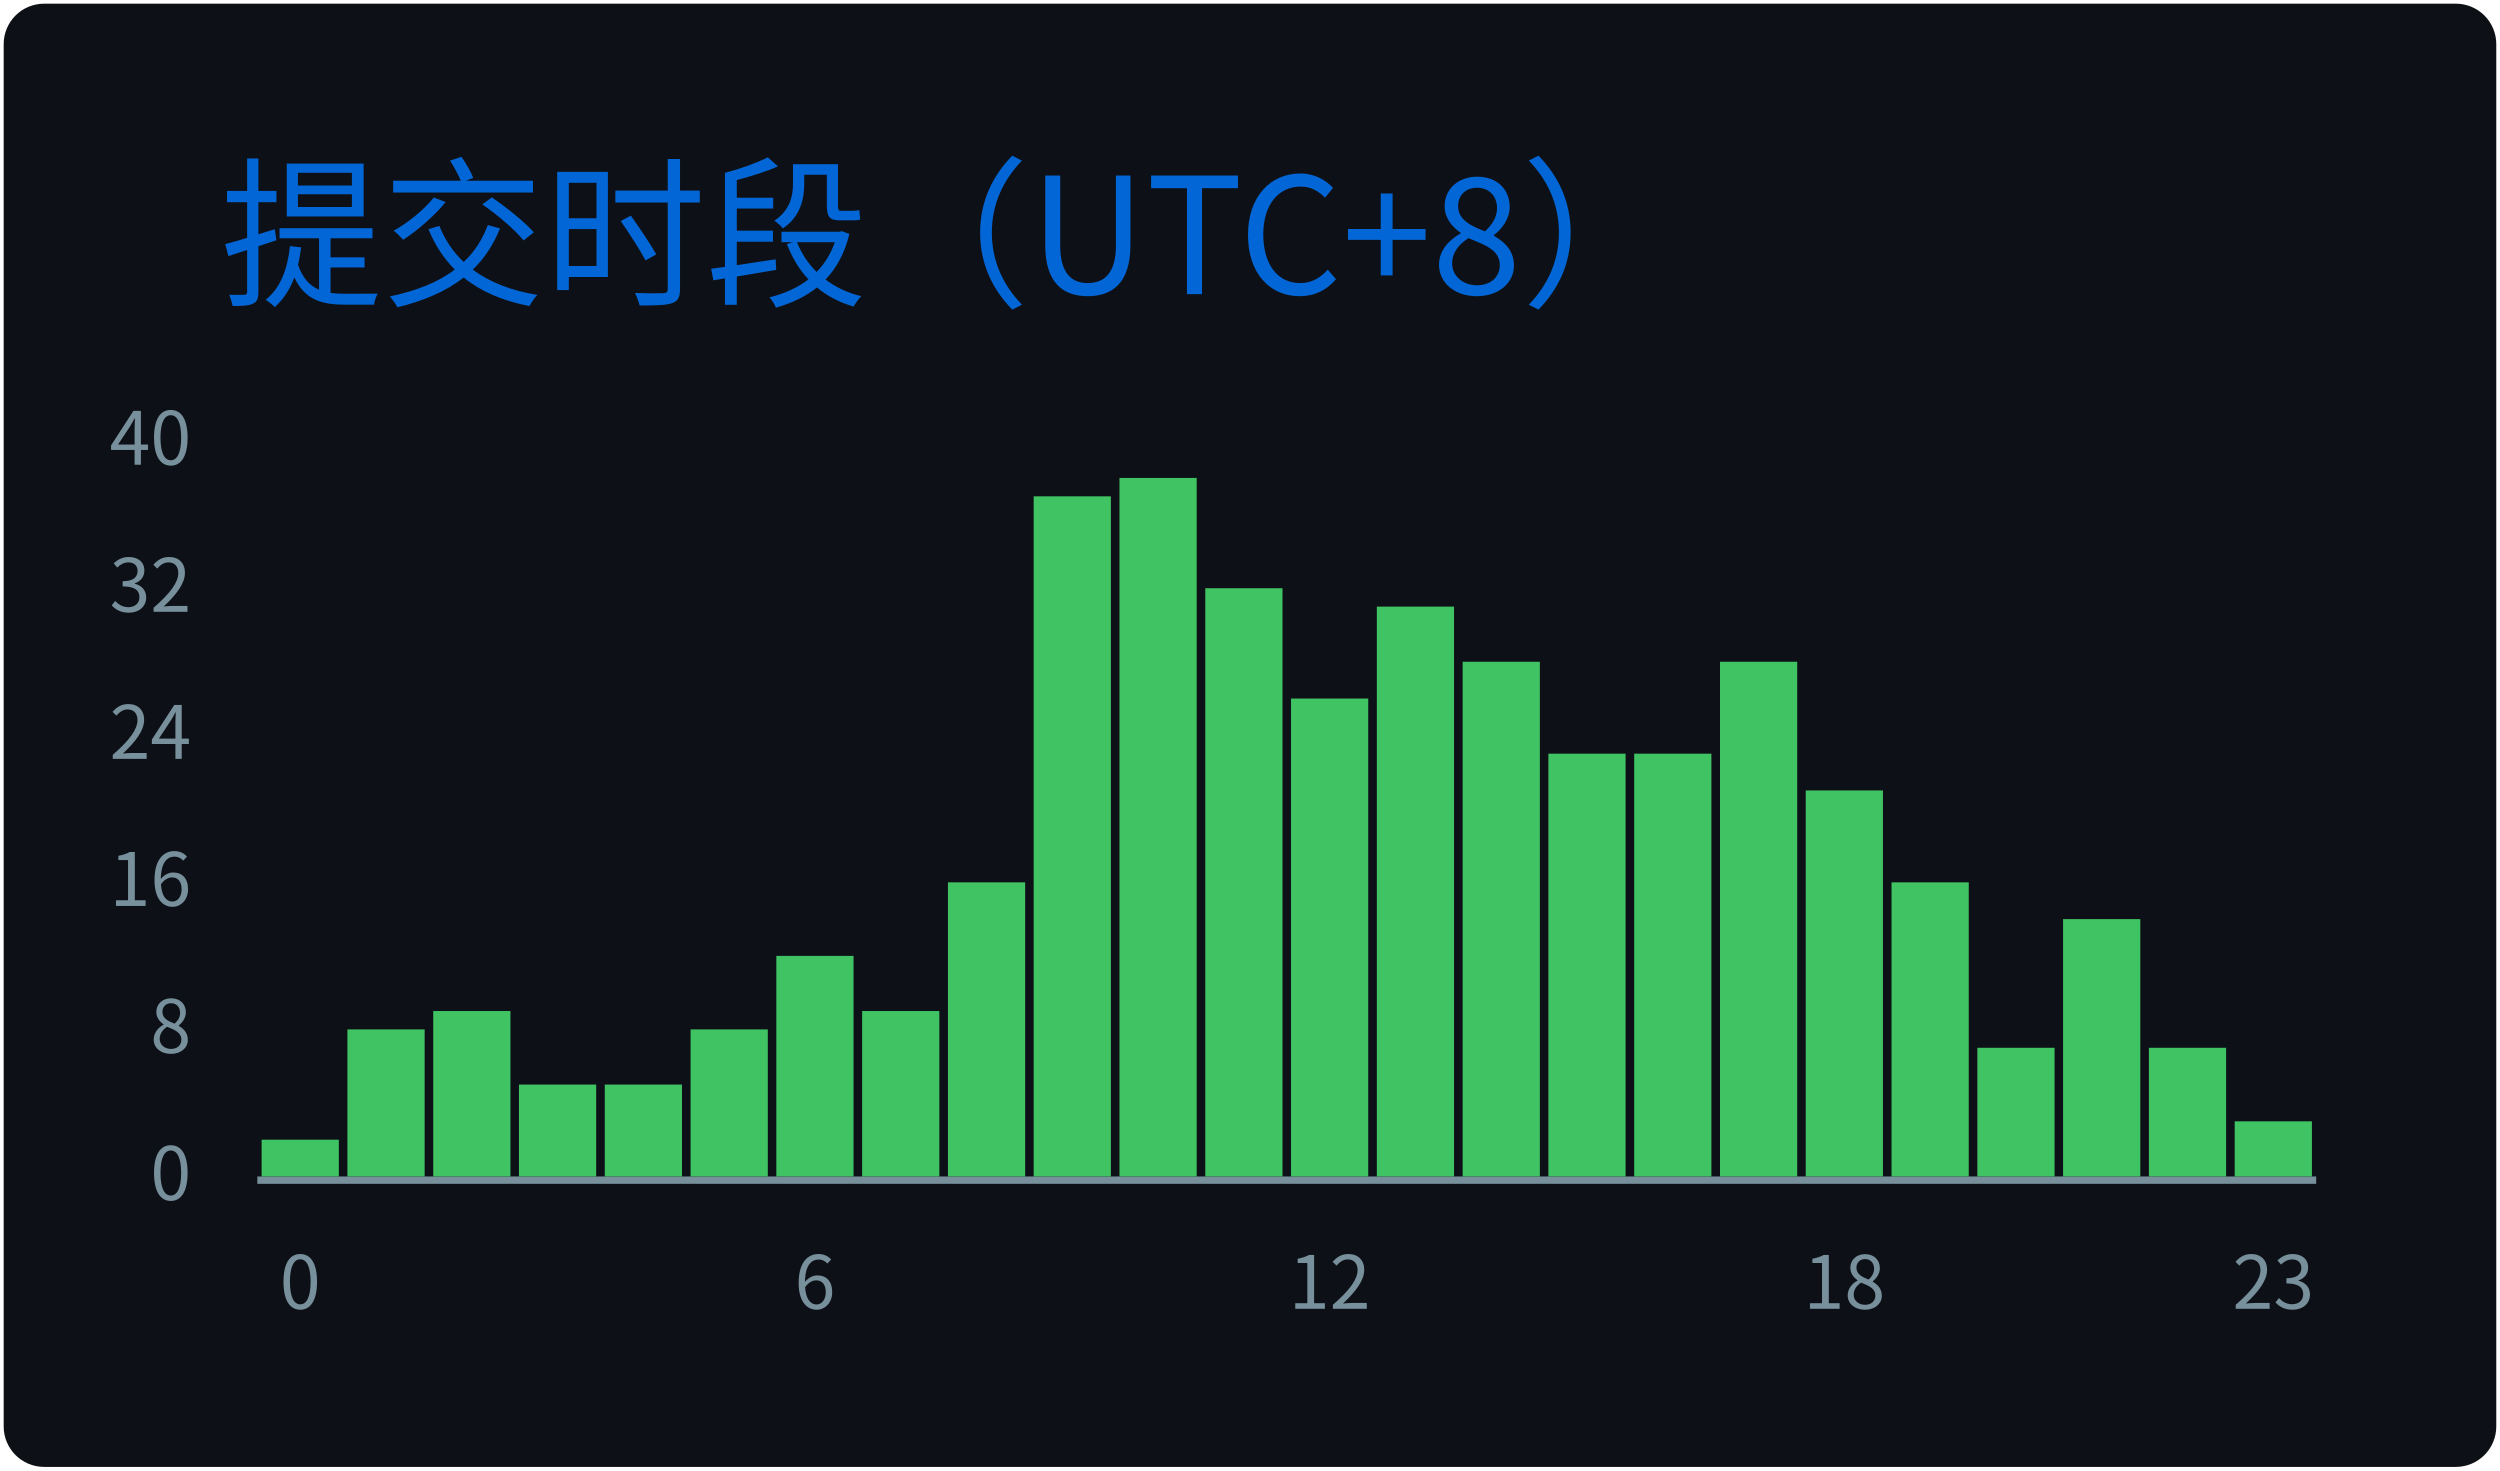
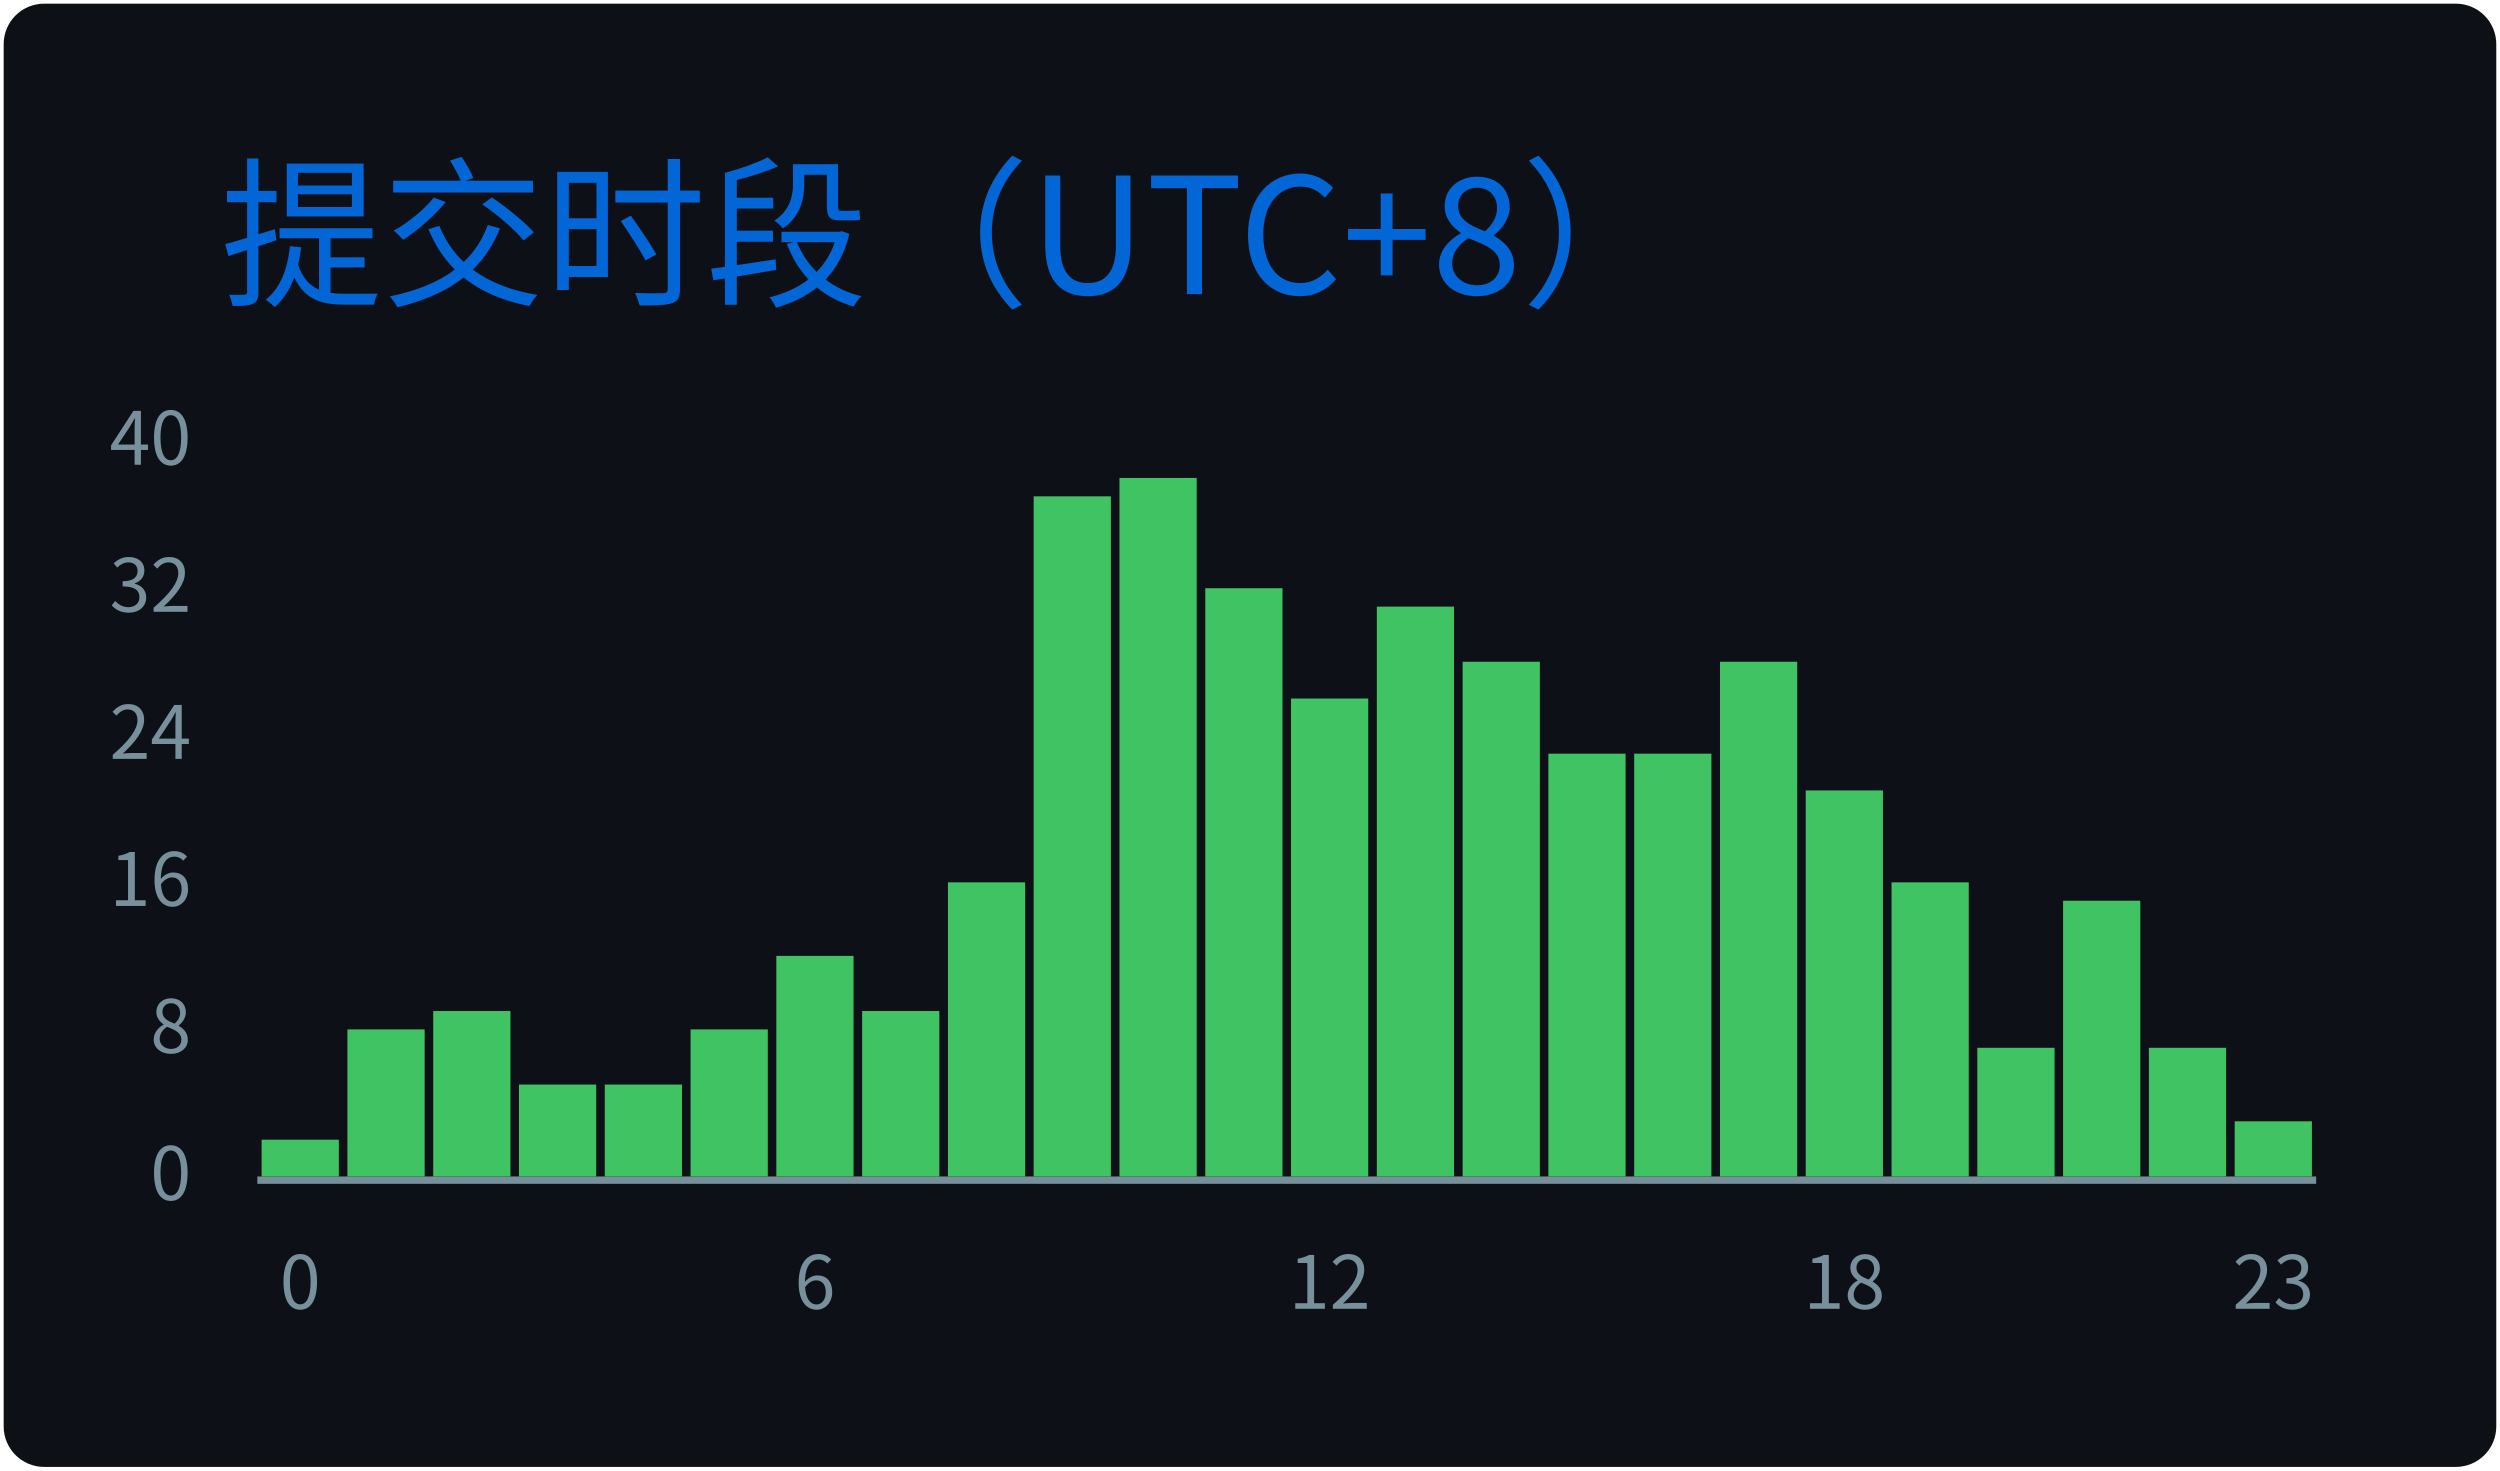
<svg xmlns="http://www.w3.org/2000/svg" width="340" height="200" viewBox="0 0 340 200">
  <style>
@keyframes gpsc-fade{from{opacity:0}to{opacity:1}}
@keyframes gpsc-grow{from{transform:scaleY(0)}to{transform:scaleY(1)}}
.gpsc-item{animation:gpsc-fade 1.2s ease both calc(var(--gpsc-i,0) * 0.18s)}
rect.bar{animation:gpsc-grow 1.5s cubic-bezier(.2,.7,.3,1) both 0.35s;transform-box:fill-box;transform-origin:center bottom}
@media (prefers-reduced-motion:reduce){.gpsc-item,rect.bar{animation:none!important}}
*{font-family:'Segoe UI','Microsoft YaHei','PingFang SC','Noto Sans CJK SC',Ubuntu,"Helvetica Neue",Sans-Serif}
</style>
  <g>
    <rect x="1" y="1" rx="5" ry="5" height="99%" width="99.41%" stroke="#0d1116" stroke-width="1" fill="#0d1117" />
    <text x="30" y="40" class="gpsc-item" style="--gpsc-i: 0; font-size: 22px; fill: #0366d6;">提交时段（UTC+8）</text>
    <line x1="35" y1="160.5" x2="315" y2="160.5" stroke="#77909c" />
    <text x="26" y="160.00" dy="0.32em" text-anchor="end" fill="#77909c" font-size="10">0</text>
    <text x="26" y="140.00" dy="0.32em" text-anchor="end" fill="#77909c" font-size="10">8</text>
    <text x="26" y="120.00" dy="0.32em" text-anchor="end" fill="#77909c" font-size="10">16</text>
    <text x="26" y="100.00" dy="0.32em" text-anchor="end" fill="#77909c" font-size="10">24</text>
    <text x="26" y="80.00" dy="0.32em" text-anchor="end" fill="#77909c" font-size="10">32</text>
    <text x="26" y="60.00" dy="0.32em" text-anchor="end" fill="#77909c" font-size="10">40</text>
    <rect class="bar" style="--gpsc-i: 0;" fill="#40c463" x="35.58" y="155.00" width="10.50" height="5.00" />
    <rect class="bar" style="--gpsc-i: 1;" fill="#40c463" x="47.25" y="140.00" width="10.50" height="20.00" />
    <rect class="bar" style="--gpsc-i: 2;" fill="#40c463" x="58.92" y="137.50" width="10.50" height="22.50" />
    <rect class="bar" style="--gpsc-i: 3;" fill="#40c463" x="70.58" y="147.50" width="10.50" height="12.50" />
    <rect class="bar" style="--gpsc-i: 4;" fill="#40c463" x="82.25" y="147.50" width="10.50" height="12.50" />
    <rect class="bar" style="--gpsc-i: 5;" fill="#40c463" x="93.92" y="140.00" width="10.50" height="20.00" />
    <rect class="bar" style="--gpsc-i: 6;" fill="#40c463" x="105.58" y="130.00" width="10.50" height="30.00" />
    <rect class="bar" style="--gpsc-i: 7;" fill="#40c463" x="117.25" y="137.50" width="10.50" height="22.50" />
    <rect class="bar" style="--gpsc-i: 8;" fill="#40c463" x="128.92" y="120.00" width="10.50" height="40.00" />
    <rect class="bar" style="--gpsc-i: 9;" fill="#40c463" x="140.58" y="67.50" width="10.50" height="92.50" />
    <rect class="bar" style="--gpsc-i: 10;" fill="#40c463" x="152.25" y="65.00" width="10.50" height="95.00" />
    <rect class="bar" style="--gpsc-i: 11;" fill="#40c463" x="163.92" y="80.00" width="10.50" height="80.00" />
    <rect class="bar" style="--gpsc-i: 12;" fill="#40c463" x="175.58" y="95.00" width="10.50" height="65.00" />
    <rect class="bar" style="--gpsc-i: 13;" fill="#40c463" x="187.25" y="82.50" width="10.50" height="77.50" />
    <rect class="bar" style="--gpsc-i: 14;" fill="#40c463" x="198.92" y="90.00" width="10.50" height="70.00" />
    <rect class="bar" style="--gpsc-i: 15;" fill="#40c463" x="210.58" y="102.50" width="10.50" height="57.50" />
    <rect class="bar" style="--gpsc-i: 16;" fill="#40c463" x="222.25" y="102.50" width="10.50" height="57.50" />
    <rect class="bar" style="--gpsc-i: 17;" fill="#40c463" x="233.92" y="90.00" width="10.50" height="70.00" />
    <rect class="bar" style="--gpsc-i: 18;" fill="#40c463" x="245.58" y="107.50" width="10.50" height="52.50" />
    <rect class="bar" style="--gpsc-i: 19;" fill="#40c463" x="257.25" y="120.00" width="10.50" height="40.00" />
    <rect class="bar" style="--gpsc-i: 20;" fill="#40c463" x="268.92" y="142.50" width="10.50" height="17.50" />
-     <rect class="bar" style="--gpsc-i: 21;" fill="#40c463" x="280.58" y="125.00" width="10.50" height="35.00" />
+     <rect class="bar" style="--gpsc-i: 21;" fill="#40c463" x="280.58" y="122.50" width="10.50" height="37.50" />
    <rect class="bar" style="--gpsc-i: 22;" fill="#40c463" x="292.25" y="142.50" width="10.50" height="17.50" />
    <rect class="bar" style="--gpsc-i: 23;" fill="#40c463" x="303.92" y="152.50" width="10.50" height="7.50" />
    <text x="40.83" y="178" text-anchor="middle" fill="#77909c" font-size="10">0</text>
    <text x="110.83" y="178" text-anchor="middle" fill="#77909c" font-size="10">6</text>
    <text x="180.83" y="178" text-anchor="middle" fill="#77909c" font-size="10">12</text>
    <text x="250.83" y="178" text-anchor="middle" fill="#77909c" font-size="10">18</text>
    <text x="309.17" y="178" text-anchor="middle" fill="#77909c" font-size="10">23</text>
  </g>
</svg>
